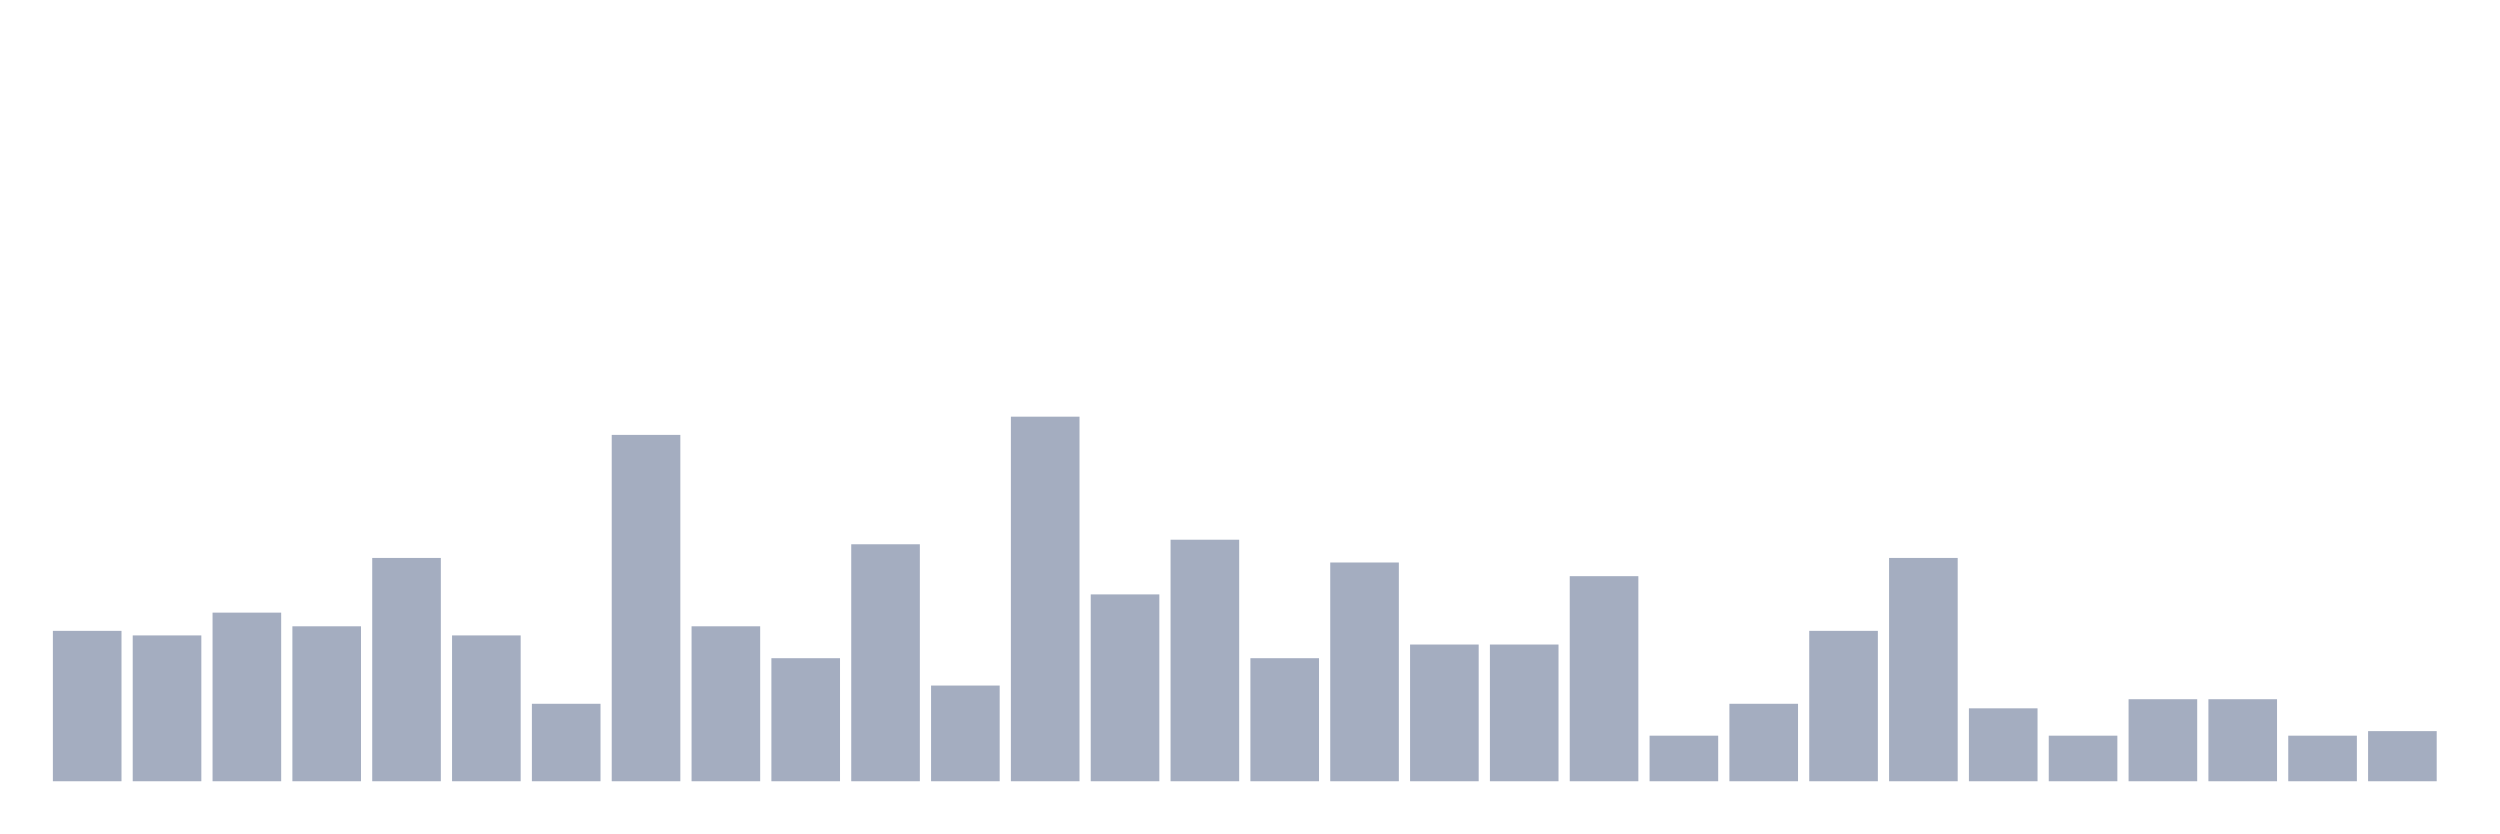
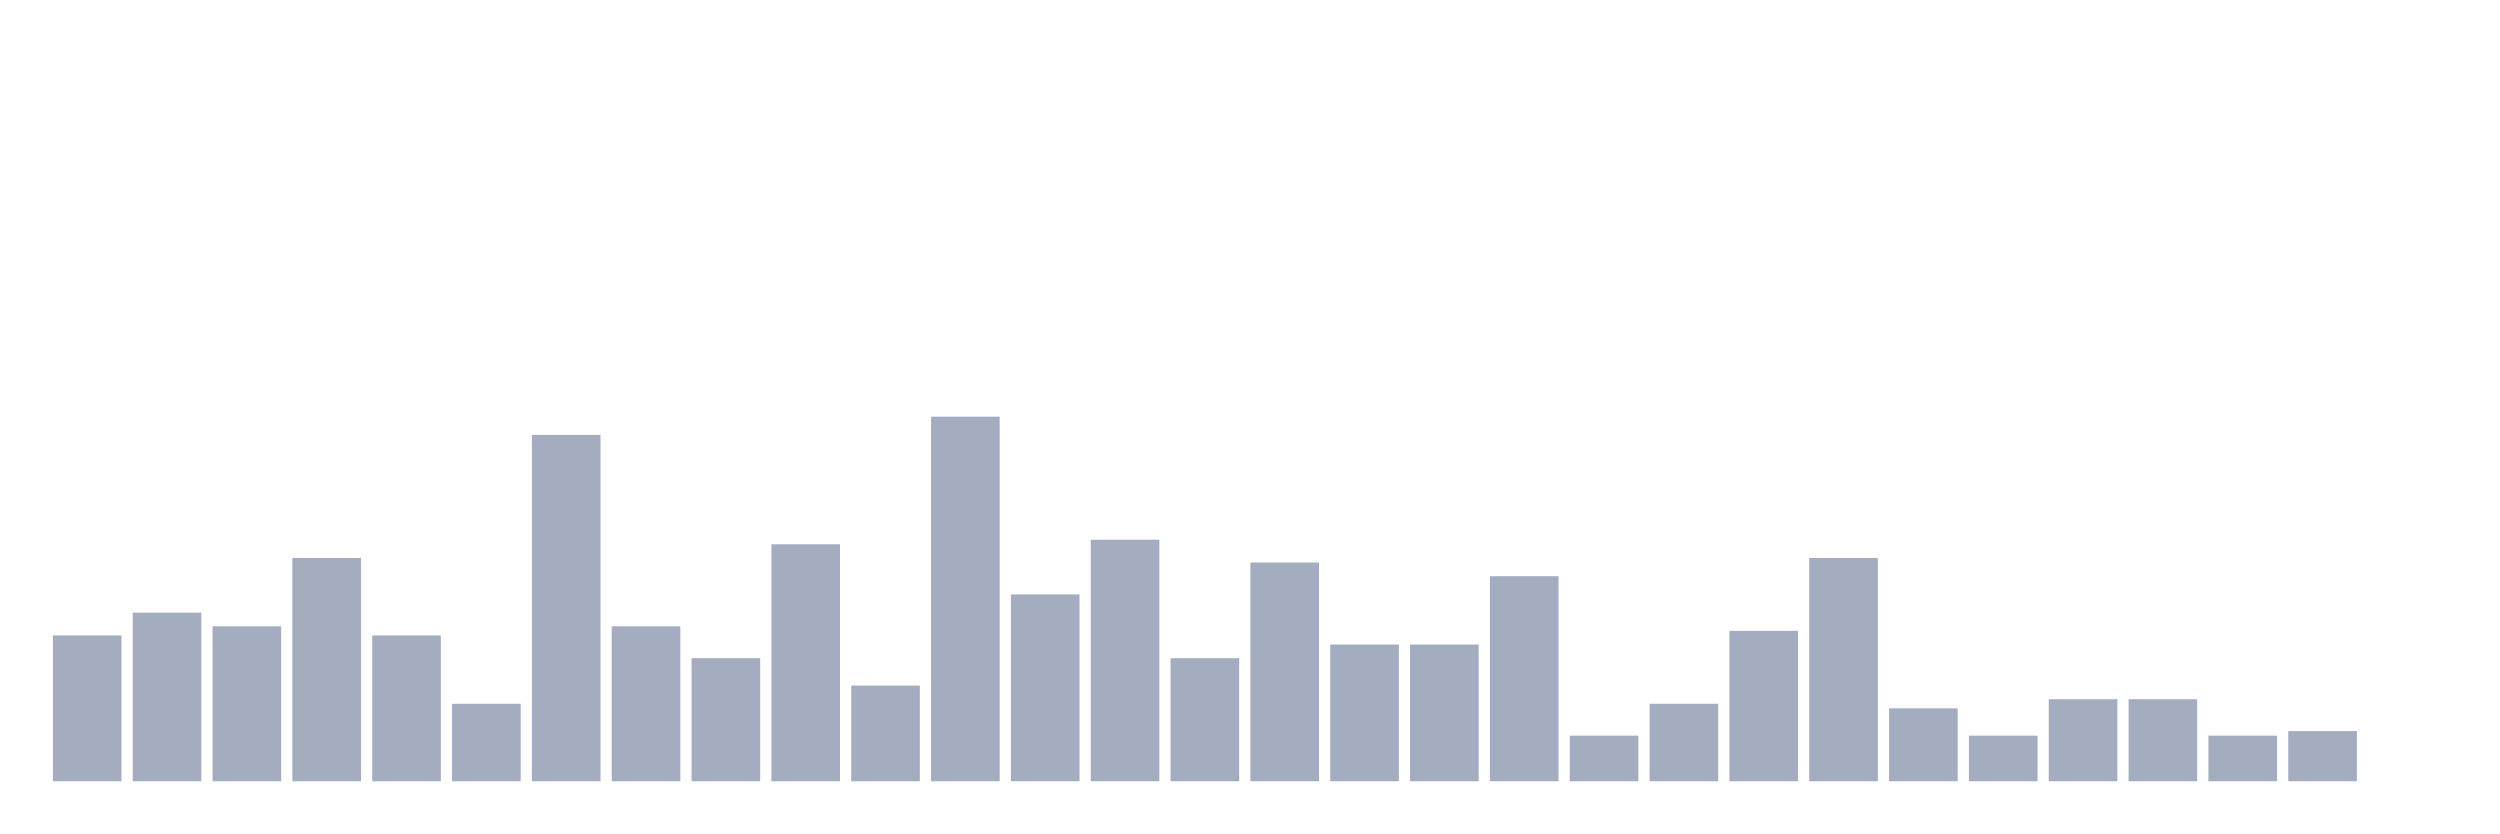
<svg xmlns="http://www.w3.org/2000/svg" viewBox="0 0 480 160">
  <g transform="translate(10,10)">
-     <rect class="bar" x="0.153" width="13.175" y="111.125" height="28.875" fill="rgb(164,173,192)" />
-     <rect class="bar" x="15.482" width="13.175" y="112" height="28" fill="rgb(164,173,192)" />
-     <rect class="bar" x="30.81" width="13.175" y="107.625" height="32.375" fill="rgb(164,173,192)" />
-     <rect class="bar" x="46.138" width="13.175" y="110.25" height="29.75" fill="rgb(164,173,192)" />
-     <rect class="bar" x="61.466" width="13.175" y="97.125" height="42.875" fill="rgb(164,173,192)" />
-     <rect class="bar" x="76.794" width="13.175" y="112" height="28" fill="rgb(164,173,192)" />
-     <rect class="bar" x="92.123" width="13.175" y="125.125" height="14.875" fill="rgb(164,173,192)" />
-     <rect class="bar" x="107.451" width="13.175" y="73.5" height="66.5" fill="rgb(164,173,192)" />
-     <rect class="bar" x="122.779" width="13.175" y="110.25" height="29.75" fill="rgb(164,173,192)" />
-     <rect class="bar" x="138.107" width="13.175" y="116.375" height="23.625" fill="rgb(164,173,192)" />
-     <rect class="bar" x="153.436" width="13.175" y="94.5" height="45.5" fill="rgb(164,173,192)" />
-     <rect class="bar" x="168.764" width="13.175" y="121.625" height="18.375" fill="rgb(164,173,192)" />
-     <rect class="bar" x="184.092" width="13.175" y="70" height="70" fill="rgb(164,173,192)" />
-     <rect class="bar" x="199.42" width="13.175" y="104.125" height="35.875" fill="rgb(164,173,192)" />
-     <rect class="bar" x="214.748" width="13.175" y="93.625" height="46.375" fill="rgb(164,173,192)" />
-     <rect class="bar" x="230.077" width="13.175" y="116.375" height="23.625" fill="rgb(164,173,192)" />
-     <rect class="bar" x="245.405" width="13.175" y="98" height="42" fill="rgb(164,173,192)" />
+     <rect class="bar" x="0.153" width="13.175" y="112" height="28" fill="rgb(164,173,192)" />
+     <rect class="bar" x="15.482" width="13.175" y="107.625" height="32.375" fill="rgb(164,173,192)" />
+     <rect class="bar" x="30.81" width="13.175" y="110.25" height="29.75" fill="rgb(164,173,192)" />
+     <rect class="bar" x="46.138" width="13.175" y="97.125" height="42.875" fill="rgb(164,173,192)" />
+     <rect class="bar" x="61.466" width="13.175" y="112" height="28" fill="rgb(164,173,192)" />
+     <rect class="bar" x="76.794" width="13.175" y="125.125" height="14.875" fill="rgb(164,173,192)" />
+     <rect class="bar" x="92.123" width="13.175" y="73.5" height="66.5" fill="rgb(164,173,192)" />
+     <rect class="bar" x="107.451" width="13.175" y="110.25" height="29.75" fill="rgb(164,173,192)" />
+     <rect class="bar" x="122.779" width="13.175" y="116.375" height="23.625" fill="rgb(164,173,192)" />
+     <rect class="bar" x="138.107" width="13.175" y="94.5" height="45.5" fill="rgb(164,173,192)" />
+     <rect class="bar" x="153.436" width="13.175" y="121.625" height="18.375" fill="rgb(164,173,192)" />
+     <rect class="bar" x="168.764" width="13.175" y="70" height="70" fill="rgb(164,173,192)" />
+     <rect class="bar" x="184.092" width="13.175" y="104.125" height="35.875" fill="rgb(164,173,192)" />
+     <rect class="bar" x="199.42" width="13.175" y="93.625" height="46.375" fill="rgb(164,173,192)" />
+     <rect class="bar" x="214.748" width="13.175" y="116.375" height="23.625" fill="rgb(164,173,192)" />
+     <rect class="bar" x="230.077" width="13.175" y="98" height="42" fill="rgb(164,173,192)" />
+     <rect class="bar" x="245.405" width="13.175" y="113.75" height="26.25" fill="rgb(164,173,192)" />
    <rect class="bar" x="260.733" width="13.175" y="113.75" height="26.25" fill="rgb(164,173,192)" />
-     <rect class="bar" x="276.061" width="13.175" y="113.75" height="26.25" fill="rgb(164,173,192)" />
-     <rect class="bar" x="291.39" width="13.175" y="100.625" height="39.375" fill="rgb(164,173,192)" />
-     <rect class="bar" x="306.718" width="13.175" y="131.25" height="8.75" fill="rgb(164,173,192)" />
-     <rect class="bar" x="322.046" width="13.175" y="125.125" height="14.875" fill="rgb(164,173,192)" />
-     <rect class="bar" x="337.374" width="13.175" y="111.125" height="28.875" fill="rgb(164,173,192)" />
-     <rect class="bar" x="352.702" width="13.175" y="97.125" height="42.875" fill="rgb(164,173,192)" />
-     <rect class="bar" x="368.031" width="13.175" y="126" height="14" fill="rgb(164,173,192)" />
-     <rect class="bar" x="383.359" width="13.175" y="131.25" height="8.75" fill="rgb(164,173,192)" />
+     <rect class="bar" x="276.061" width="13.175" y="100.625" height="39.375" fill="rgb(164,173,192)" />
+     <rect class="bar" x="291.39" width="13.175" y="131.25" height="8.75" fill="rgb(164,173,192)" />
+     <rect class="bar" x="306.718" width="13.175" y="125.125" height="14.875" fill="rgb(164,173,192)" />
+     <rect class="bar" x="322.046" width="13.175" y="111.125" height="28.875" fill="rgb(164,173,192)" />
+     <rect class="bar" x="337.374" width="13.175" y="97.125" height="42.875" fill="rgb(164,173,192)" />
+     <rect class="bar" x="352.702" width="13.175" y="126" height="14" fill="rgb(164,173,192)" />
+     <rect class="bar" x="368.031" width="13.175" y="131.25" height="8.75" fill="rgb(164,173,192)" />
+     <rect class="bar" x="383.359" width="13.175" y="124.25" height="15.75" fill="rgb(164,173,192)" />
    <rect class="bar" x="398.687" width="13.175" y="124.25" height="15.75" fill="rgb(164,173,192)" />
-     <rect class="bar" x="414.015" width="13.175" y="124.25" height="15.75" fill="rgb(164,173,192)" />
-     <rect class="bar" x="429.344" width="13.175" y="131.25" height="8.75" fill="rgb(164,173,192)" />
-     <rect class="bar" x="444.672" width="13.175" y="130.375" height="9.625" fill="rgb(164,173,192)" />
+     <rect class="bar" x="414.015" width="13.175" y="131.25" height="8.75" fill="rgb(164,173,192)" />
+     <rect class="bar" x="429.344" width="13.175" y="130.375" height="9.625" fill="rgb(164,173,192)" />
+     <rect class="bar" x="444.672" width="13.175" y="140" height="0" fill="rgb(164,173,192)" />
  </g>
</svg>
